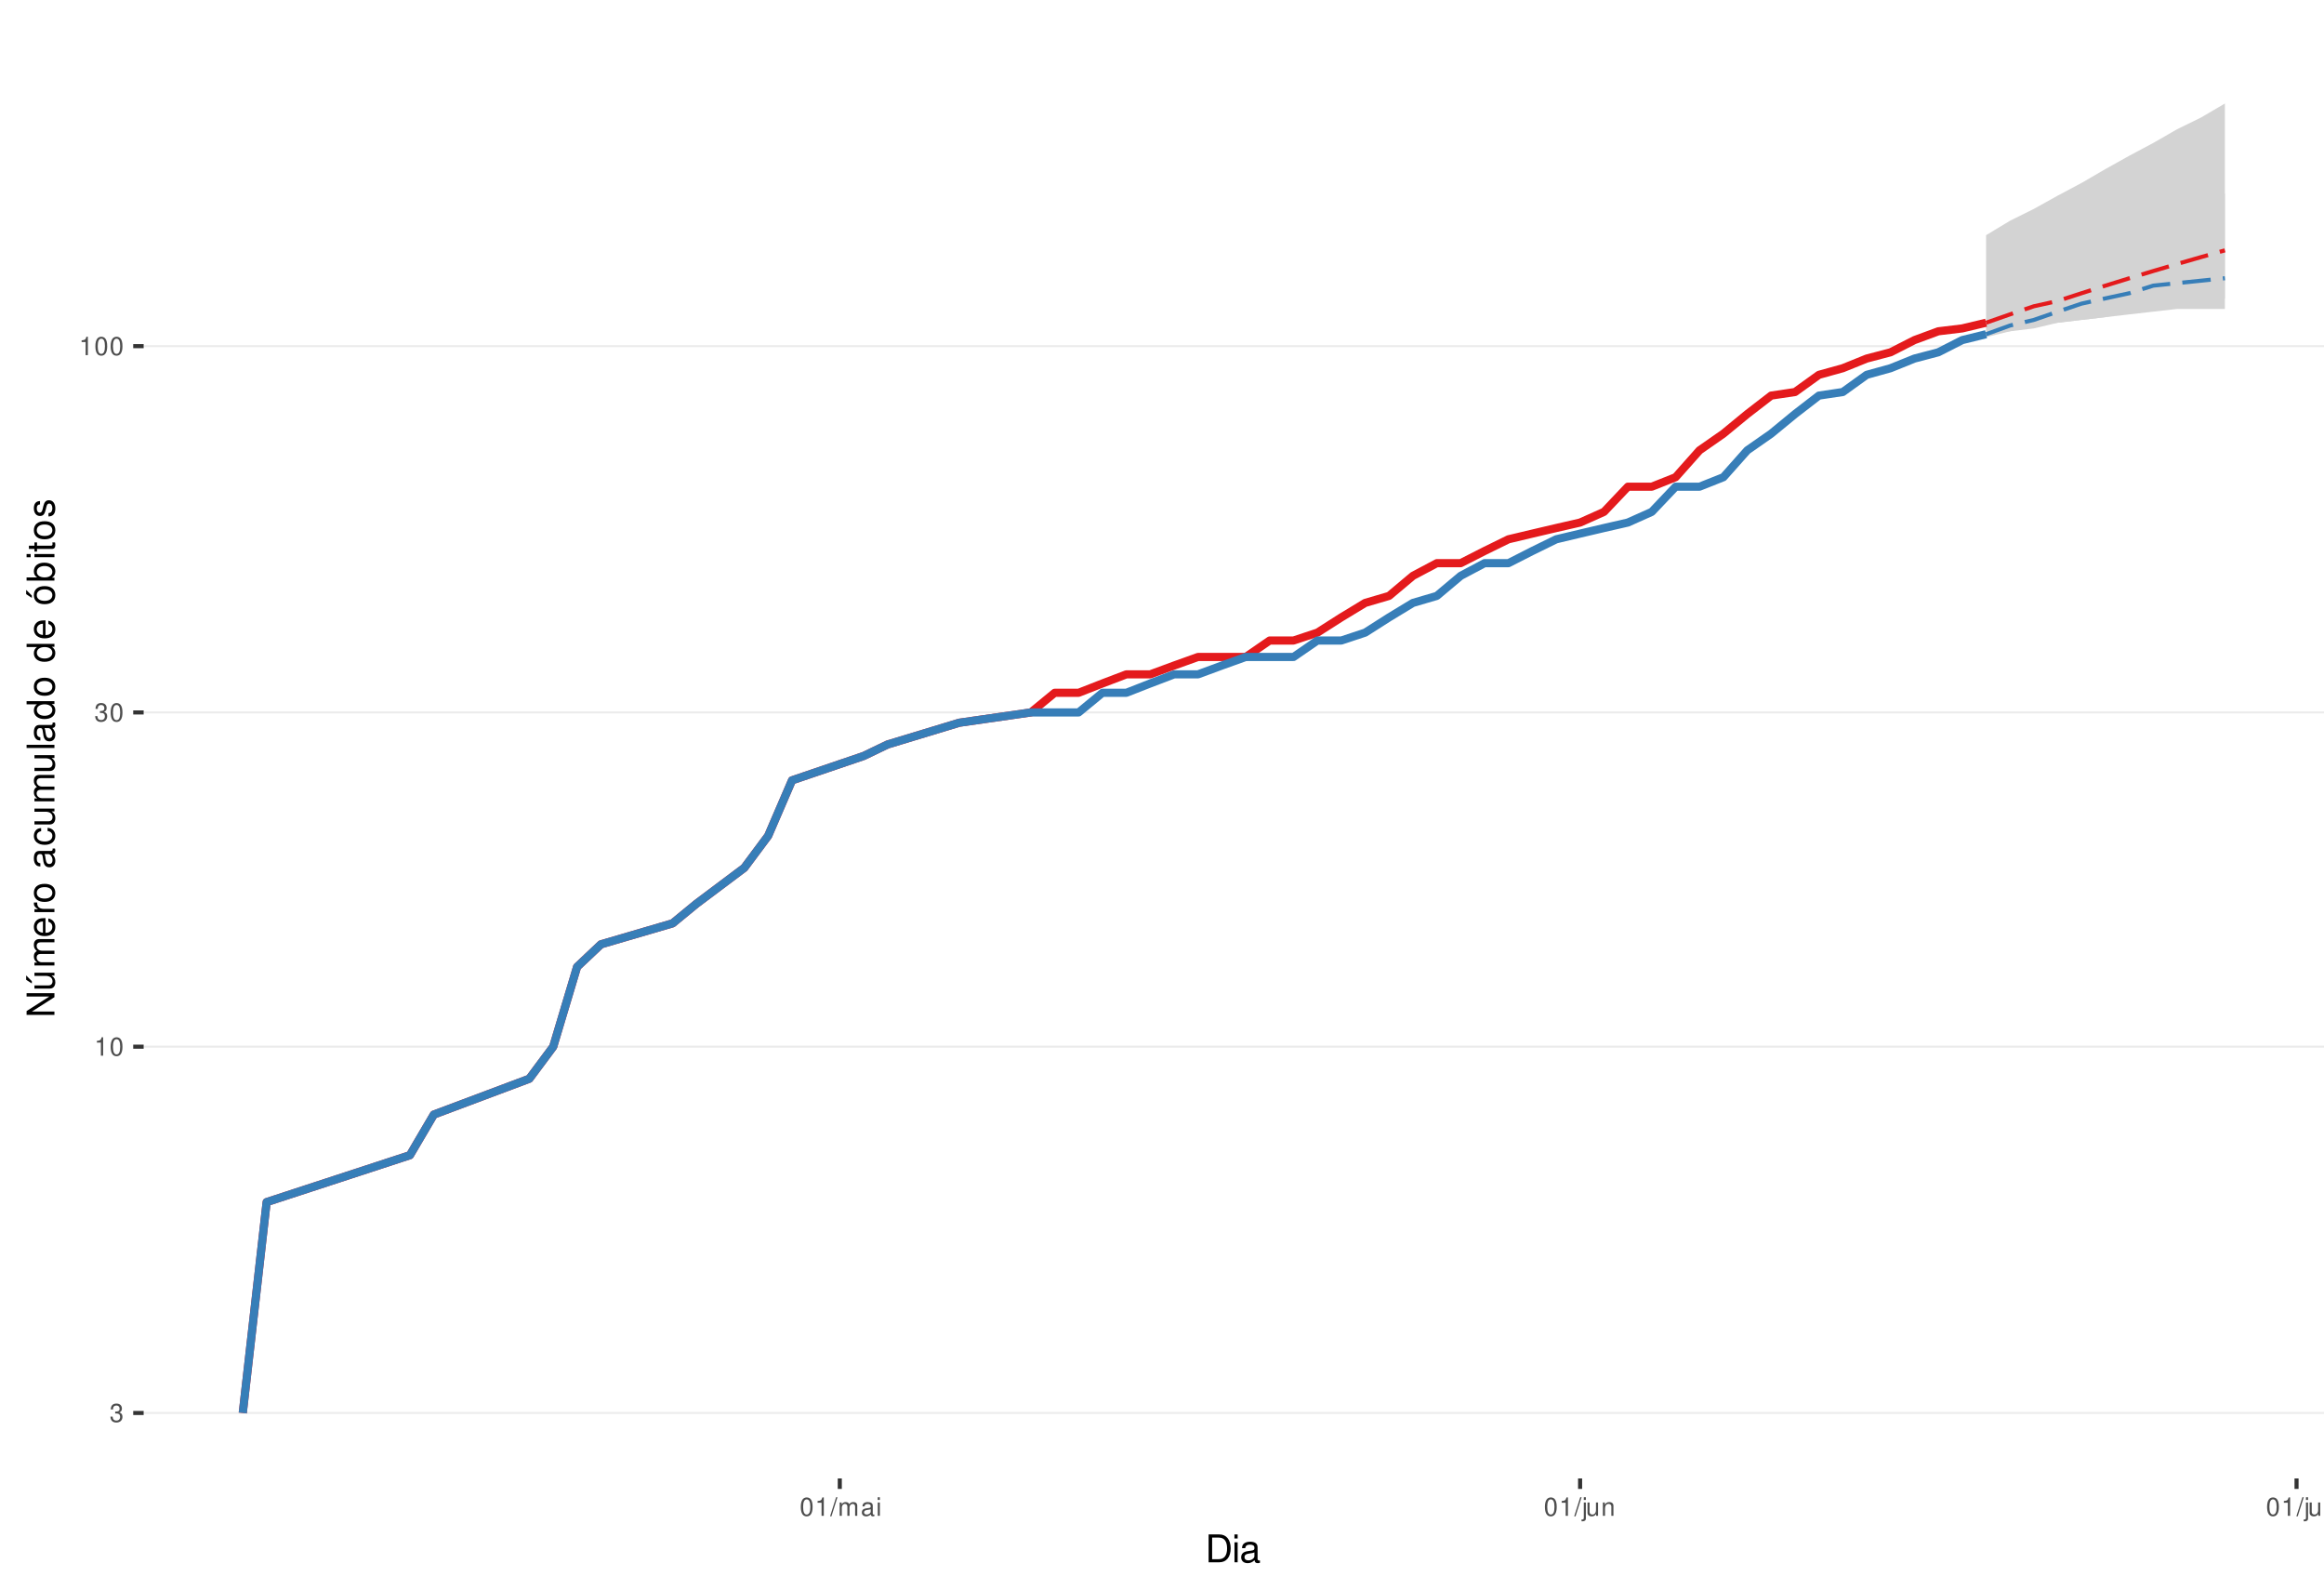
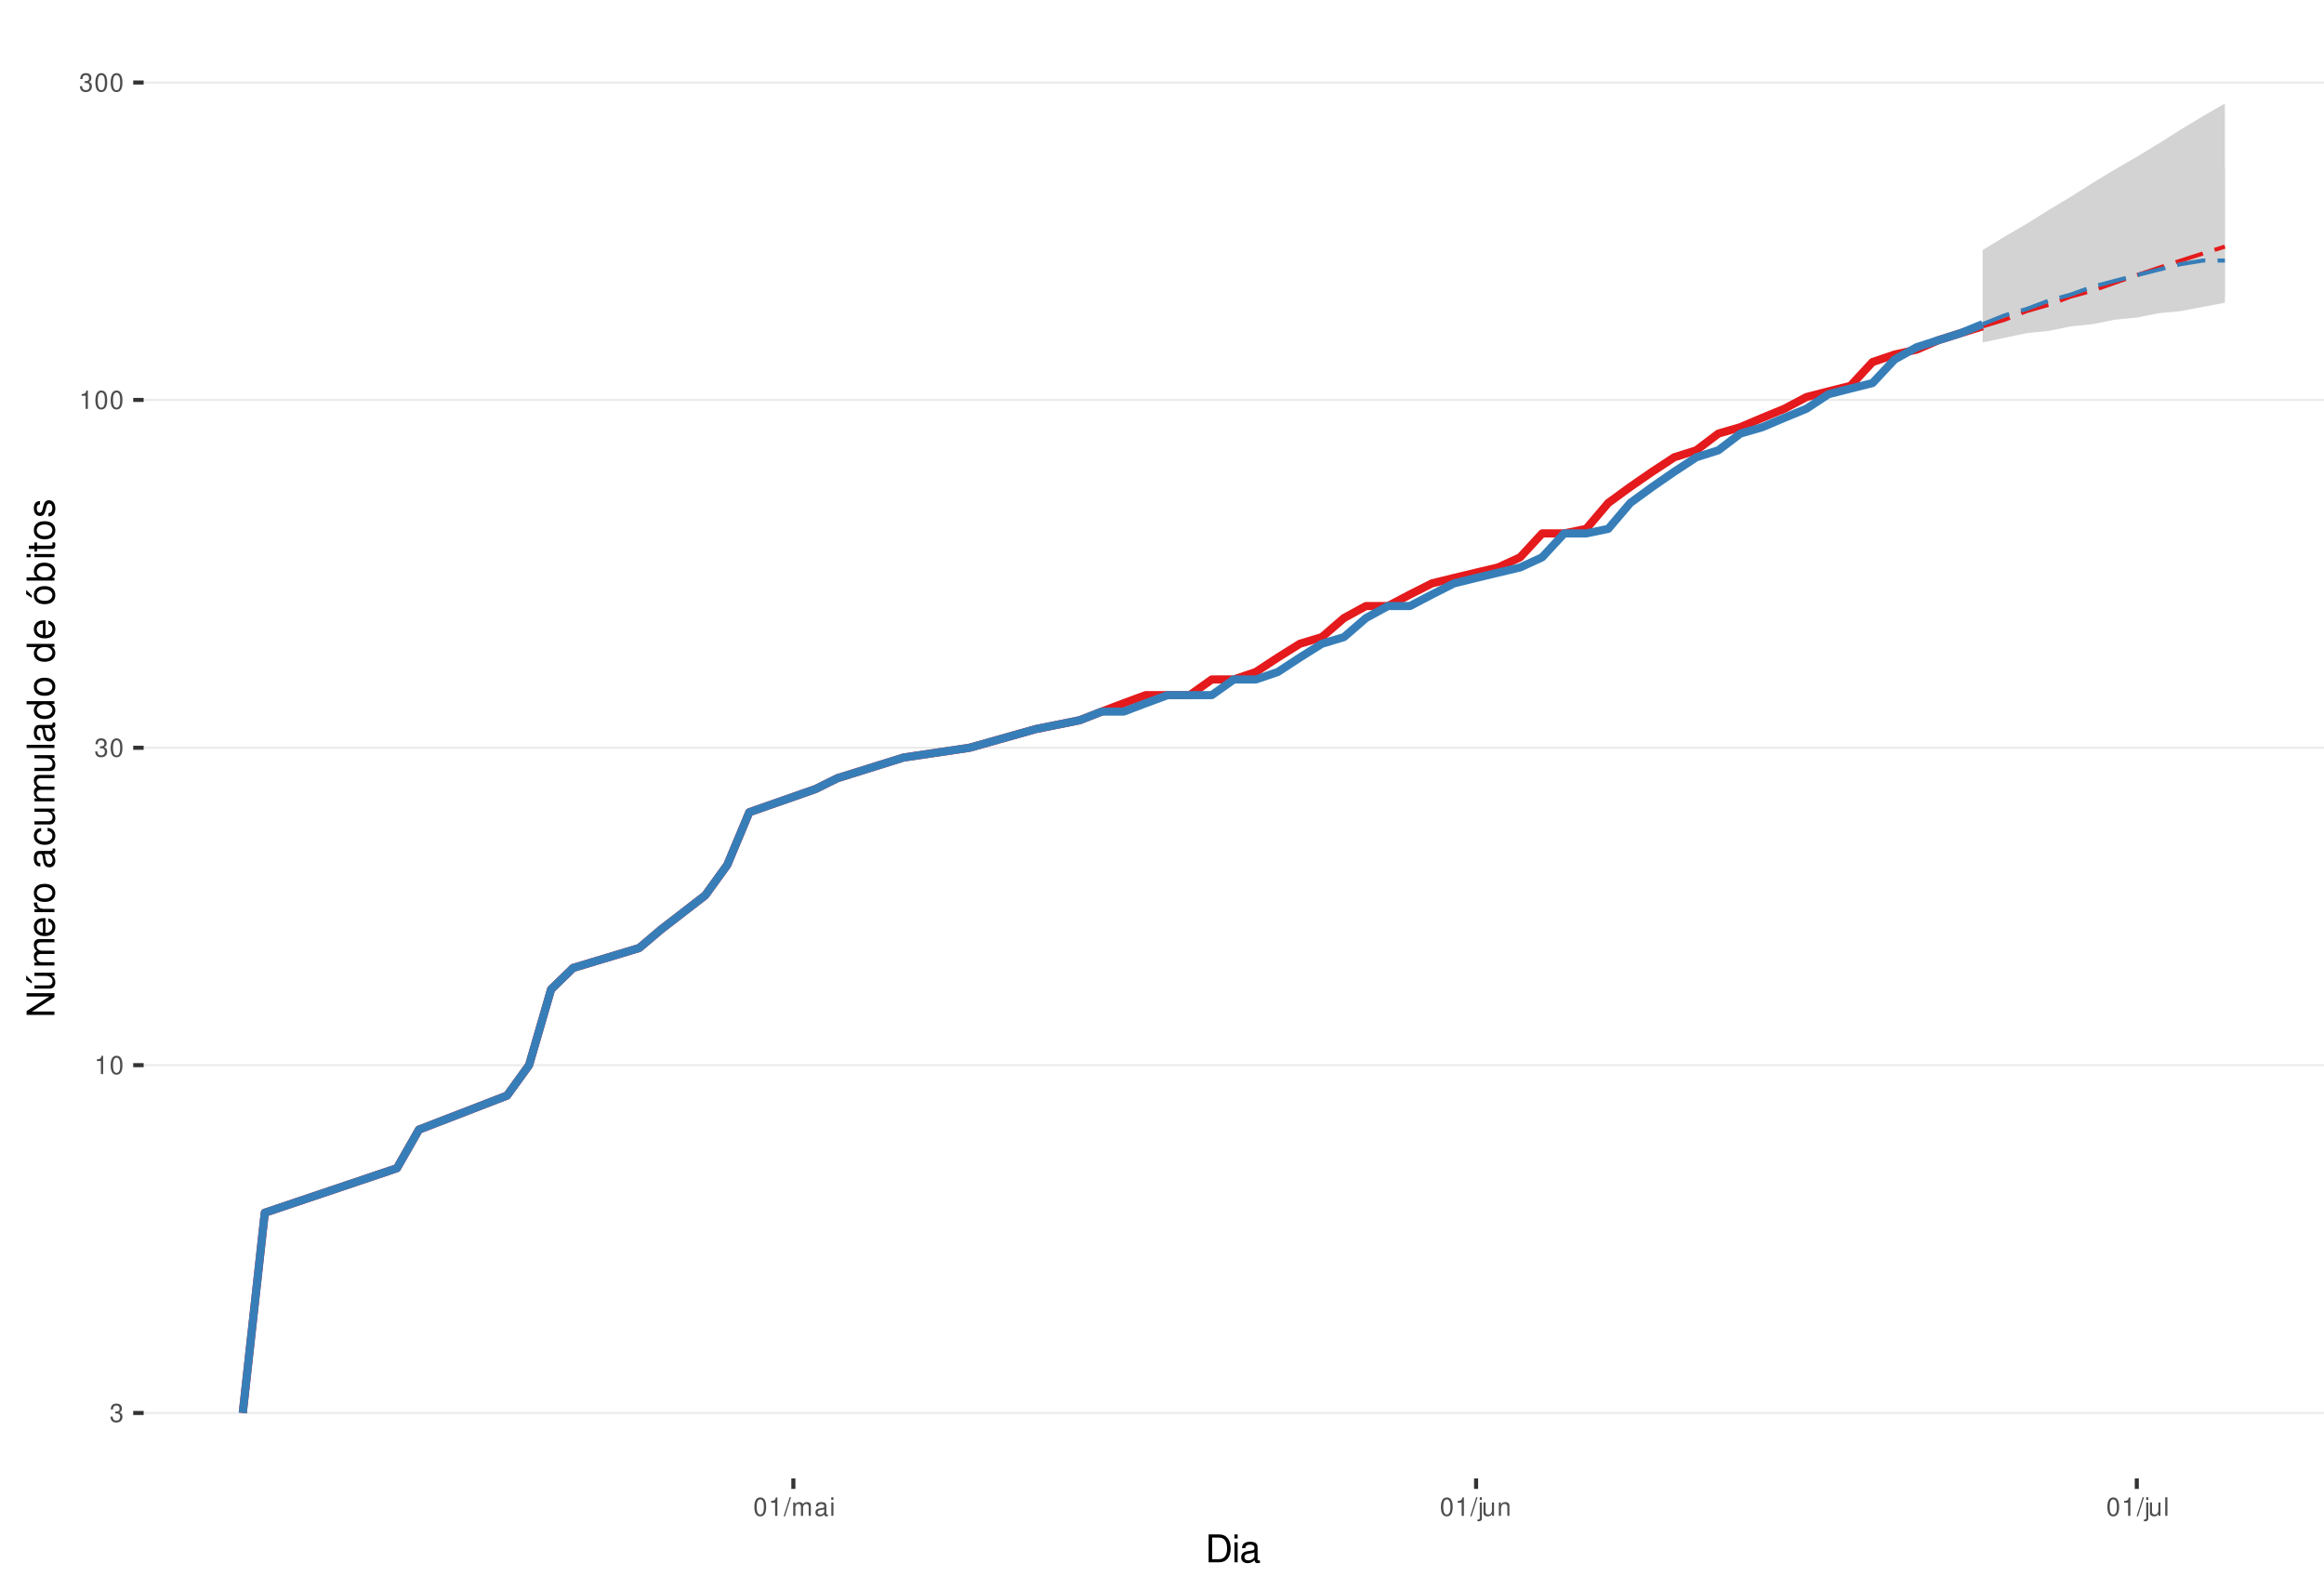
<svg xmlns="http://www.w3.org/2000/svg" xmlns:xlink="http://www.w3.org/1999/xlink" width="609pt" height="413pt" viewBox="0 0 609 413" version="1.1">
  <defs>
    <g>
      <symbol overflow="visible" id="glyph0-0">
        <path style="stroke:none;" d="" />
      </symbol>
      <symbol overflow="visible" id="glyph0-1">
        <path style="stroke:none;" d="M 1.469 -2.219 L 1.797 -2.219 C 2.422 -2.219 2.766 -1.922 2.766 -1.344 C 2.766 -0.734 2.406 -0.359 1.797 -0.359 C 1.156 -0.359 0.844 -0.688 0.797 -1.391 L 0.219 -1.391 C 0.234 -1.016 0.312 -0.766 0.422 -0.547 C 0.672 -0.078 1.125 0.156 1.766 0.156 C 2.75 0.156 3.375 -0.438 3.375 -1.344 C 3.375 -1.953 3.141 -2.297 2.562 -2.484 C 3.016 -2.672 3.234 -3 3.234 -3.484 C 3.234 -4.312 2.688 -4.812 1.797 -4.812 C 0.844 -4.812 0.328 -4.281 0.312 -3.266 L 0.906 -3.266 C 0.906 -3.547 0.938 -3.719 1 -3.875 C 1.141 -4.141 1.438 -4.297 1.797 -4.297 C 2.312 -4.297 2.625 -3.984 2.625 -3.469 C 2.625 -3.125 2.516 -2.922 2.25 -2.812 C 2.094 -2.75 1.875 -2.719 1.469 -2.703 Z M 1.469 -2.219 " />
      </symbol>
      <symbol overflow="visible" id="glyph0-2">
        <path style="stroke:none;" d="M 1.719 -3.422 L 1.719 0 L 2.312 0 L 2.312 -4.812 L 1.922 -4.812 C 1.719 -4.078 1.578 -3.969 0.672 -3.859 L 0.672 -3.422 Z M 1.719 -3.422 " />
      </symbol>
      <symbol overflow="visible" id="glyph0-3">
        <path style="stroke:none;" d="M 1.828 -4.812 C 1.391 -4.812 0.984 -4.609 0.75 -4.281 C 0.438 -3.859 0.281 -3.219 0.281 -2.328 C 0.281 -0.703 0.812 0.156 1.828 0.156 C 2.828 0.156 3.375 -0.703 3.375 -2.297 C 3.375 -3.219 3.234 -3.844 2.922 -4.281 C 2.672 -4.625 2.281 -4.812 1.828 -4.812 Z M 1.828 -4.297 C 2.469 -4.297 2.781 -3.641 2.781 -2.344 C 2.781 -0.969 2.469 -0.328 1.812 -0.328 C 1.203 -0.328 0.891 -1 0.891 -2.328 C 0.891 -3.641 1.203 -4.297 1.828 -4.297 Z M 1.828 -4.297 " />
      </symbol>
      <symbol overflow="visible" id="glyph0-4">
        <path style="stroke:none;" d="M 1.531 -4.859 L -0.047 0.141 L 0.312 0.141 L 1.891 -4.859 Z M 1.531 -4.859 " />
      </symbol>
      <symbol overflow="visible" id="glyph0-5">
        <path style="stroke:none;" d="M 0.469 -3.484 L 0.469 0 L 1.031 0 L 1.031 -2.188 C 1.031 -2.703 1.391 -3.109 1.844 -3.109 C 2.25 -3.109 2.484 -2.844 2.484 -2.406 L 2.484 0 L 3.047 0 L 3.047 -2.188 C 3.047 -2.703 3.422 -3.109 3.875 -3.109 C 4.266 -3.109 4.516 -2.844 4.516 -2.406 L 4.516 0 L 5.078 0 L 5.078 -2.609 C 5.078 -3.234 4.719 -3.594 4.062 -3.594 C 3.594 -3.594 3.312 -3.453 2.984 -3.062 C 2.781 -3.422 2.5 -3.594 2.047 -3.594 C 1.578 -3.594 1.266 -3.422 0.984 -3 L 0.984 -3.484 Z M 0.469 -3.484 " />
      </symbol>
      <symbol overflow="visible" id="glyph0-6">
        <path style="stroke:none;" d="M 3.562 -0.328 C 3.5 -0.312 3.469 -0.312 3.438 -0.312 C 3.25 -0.312 3.141 -0.406 3.141 -0.578 L 3.141 -2.641 C 3.141 -3.25 2.688 -3.594 1.828 -3.594 C 1.312 -3.594 0.906 -3.438 0.672 -3.188 C 0.516 -3 0.453 -2.797 0.438 -2.453 L 0.984 -2.453 C 1.031 -2.875 1.297 -3.078 1.812 -3.078 C 2.312 -3.078 2.594 -2.891 2.594 -2.562 L 2.594 -2.406 C 2.578 -2.172 2.469 -2.078 2.016 -2.031 C 1.219 -1.922 1.109 -1.891 0.891 -1.812 C 0.484 -1.641 0.281 -1.328 0.281 -0.875 C 0.281 -0.25 0.719 0.156 1.422 0.156 C 1.859 0.156 2.219 0 2.609 -0.359 C 2.656 0 2.828 0.156 3.188 0.156 C 3.297 0.156 3.375 0.141 3.562 0.094 Z M 2.594 -1.094 C 2.594 -0.906 2.531 -0.797 2.375 -0.641 C 2.141 -0.438 1.875 -0.328 1.547 -0.328 C 1.109 -0.328 0.859 -0.547 0.859 -0.891 C 0.859 -1.266 1.094 -1.438 1.703 -1.531 C 2.297 -1.609 2.406 -1.641 2.594 -1.719 Z M 2.594 -1.094 " />
      </symbol>
      <symbol overflow="visible" id="glyph0-7">
        <path style="stroke:none;" d="M 1 -3.484 L 0.453 -3.484 L 0.453 0 L 1 0 Z M 1 -4.859 L 0.438 -4.859 L 0.438 -4.156 L 1 -4.156 Z M 1 -4.859 " />
      </symbol>
      <symbol overflow="visible" id="glyph0-8">
        <path style="stroke:none;" d="M 0.469 -3.484 L 0.469 0.5 C 0.469 0.859 0.359 0.969 0.016 0.969 C -0.031 0.969 -0.047 0.969 -0.125 0.953 L -0.125 1.438 C -0.047 1.438 -0.016 1.453 0.062 1.453 C 0.688 1.453 1.016 1.203 1.016 0.719 L 1.016 -3.484 Z M 1.016 -4.859 L 0.469 -4.859 L 0.469 -4.156 L 1.016 -4.156 Z M 1.016 -4.859 " />
      </symbol>
      <symbol overflow="visible" id="glyph0-9">
        <path style="stroke:none;" d="M 3.203 0 L 3.203 -3.484 L 2.656 -3.484 L 2.656 -1.516 C 2.656 -0.797 2.281 -0.328 1.703 -0.328 C 1.266 -0.328 0.984 -0.594 0.984 -1.016 L 0.984 -3.484 L 0.438 -3.484 L 0.438 -0.797 C 0.438 -0.219 0.859 0.156 1.547 0.156 C 2.062 0.156 2.391 -0.031 2.703 -0.484 L 2.703 0 Z M 3.203 0 " />
      </symbol>
      <symbol overflow="visible" id="glyph0-10">
        <path style="stroke:none;" d="M 0.469 -3.484 L 0.469 0 L 1.031 0 L 1.031 -1.922 C 1.031 -2.641 1.391 -3.109 1.969 -3.109 C 2.406 -3.109 2.688 -2.828 2.688 -2.422 L 2.688 0 L 3.234 0 L 3.234 -2.641 C 3.234 -3.219 2.812 -3.594 2.141 -3.594 C 1.625 -3.594 1.281 -3.391 0.984 -2.906 L 0.984 -3.484 Z M 0.469 -3.484 " />
      </symbol>
      <symbol overflow="visible" id="glyph0-11">
        <path style="stroke:none;" d="M 1.016 -4.859 L 0.453 -4.859 L 0.453 0 L 1.016 0 Z M 1.016 -4.859 " />
      </symbol>
      <symbol overflow="visible" id="glyph1-0">
        <path style="stroke:none;" d="" />
      </symbol>
      <symbol overflow="visible" id="glyph1-1">
        <path style="stroke:none;" d="M 0.891 0 L 3.703 0 C 5.547 0 6.672 -1.375 6.672 -3.656 C 6.672 -5.906 5.547 -7.297 3.703 -7.297 L 0.891 -7.297 Z M 1.812 -0.812 L 1.812 -6.469 L 3.547 -6.469 C 4.984 -6.469 5.734 -5.5 5.734 -3.641 C 5.734 -1.797 4.984 -0.812 3.547 -0.812 Z M 1.812 -0.812 " />
      </symbol>
      <symbol overflow="visible" id="glyph1-2">
        <path style="stroke:none;" d="M 1.5 -5.234 L 0.672 -5.234 L 0.672 0 L 1.5 0 Z M 1.5 -7.297 L 0.656 -7.297 L 0.656 -6.234 L 1.5 -6.234 Z M 1.5 -7.297 " />
      </symbol>
      <symbol overflow="visible" id="glyph1-3">
        <path style="stroke:none;" d="M 5.344 -0.484 C 5.266 -0.469 5.219 -0.469 5.172 -0.469 C 4.875 -0.469 4.719 -0.625 4.719 -0.875 L 4.719 -3.953 C 4.719 -4.891 4.047 -5.391 2.75 -5.391 C 1.984 -5.391 1.375 -5.172 1.016 -4.781 C 0.766 -4.516 0.672 -4.203 0.656 -3.688 L 1.484 -3.688 C 1.562 -4.328 1.938 -4.625 2.719 -4.625 C 3.484 -4.625 3.891 -4.344 3.891 -3.844 L 3.891 -3.625 C 3.875 -3.266 3.703 -3.125 3.016 -3.047 C 1.844 -2.891 1.656 -2.844 1.344 -2.719 C 0.734 -2.453 0.422 -2 0.422 -1.312 C 0.422 -0.375 1.078 0.234 2.141 0.234 C 2.797 0.234 3.328 0 3.922 -0.547 C 3.984 0 4.234 0.234 4.781 0.234 C 4.953 0.234 5.062 0.203 5.344 0.141 Z M 3.891 -1.656 C 3.891 -1.375 3.812 -1.203 3.562 -0.969 C 3.219 -0.656 2.812 -0.5 2.312 -0.5 C 1.672 -0.5 1.297 -0.812 1.297 -1.344 C 1.297 -1.891 1.656 -2.172 2.547 -2.297 C 3.438 -2.422 3.609 -2.453 3.891 -2.594 Z M 3.891 -1.656 " />
      </symbol>
      <symbol overflow="visible" id="glyph2-0">
        <path style="stroke:none;" d="" />
      </symbol>
      <symbol overflow="visible" id="glyph2-1">
        <path style="stroke:none;" d="M -7.297 -6.453 L -7.297 -5.578 L -1.328 -5.578 L -7.297 -1.766 L -7.297 -0.766 L 0 -0.766 L 0 -1.641 L -5.906 -1.641 L 0 -5.406 L 0 -6.453 Z M -7.297 -6.453 " />
      </symbol>
      <symbol overflow="visible" id="glyph2-2">
        <path style="stroke:none;" d="M 0 -4.812 L -5.234 -4.812 L -5.234 -3.984 L -2.266 -3.984 C -1.203 -3.984 -0.5 -3.438 -0.5 -2.562 C -0.5 -1.906 -0.906 -1.484 -1.531 -1.484 L -5.234 -1.484 L -5.234 -0.656 L -1.203 -0.656 C -0.328 -0.656 0.234 -1.297 0.234 -2.312 C 0.234 -3.094 -0.047 -3.578 -0.734 -4.062 L 0 -4.062 Z M -7.406 -2.953 L -5.922 -2 L -5.922 -2.594 L -7.406 -4.094 Z M -7.406 -2.953 " />
      </symbol>
      <symbol overflow="visible" id="glyph2-3">
        <path style="stroke:none;" d="M -5.234 -0.703 L 0 -0.703 L 0 -1.547 L -3.297 -1.547 C -4.047 -1.547 -4.656 -2.094 -4.656 -2.766 C -4.656 -3.391 -4.281 -3.734 -3.609 -3.734 L 0 -3.734 L 0 -4.578 L -3.297 -4.578 C -4.047 -4.578 -4.656 -5.125 -4.656 -5.812 C -4.656 -6.422 -4.266 -6.781 -3.609 -6.781 L 0 -6.781 L 0 -7.625 L -3.938 -7.625 C -4.875 -7.625 -5.391 -7.078 -5.391 -6.094 C -5.391 -5.406 -5.188 -4.984 -4.594 -4.484 C -5.156 -4.188 -5.391 -3.766 -5.391 -3.078 C -5.391 -2.375 -5.125 -1.906 -4.5 -1.469 L -5.234 -1.469 Z M -5.234 -0.703 " />
      </symbol>
      <symbol overflow="visible" id="glyph2-4">
        <path style="stroke:none;" d="M -2.344 -5.125 C -3.141 -5.125 -3.625 -5.062 -4.016 -4.922 C -4.875 -4.578 -5.391 -3.781 -5.391 -2.797 C -5.391 -1.344 -4.281 -0.406 -2.547 -0.406 C -0.812 -0.406 0.234 -1.297 0.234 -2.781 C 0.234 -3.984 -0.453 -4.812 -1.594 -5.016 L -1.594 -4.188 C -0.906 -3.953 -0.547 -3.484 -0.547 -2.812 C -0.547 -2.281 -0.781 -1.828 -1.219 -1.547 C -1.516 -1.344 -1.812 -1.281 -2.344 -1.266 Z M -3.016 -1.297 C -3.984 -1.359 -4.625 -1.953 -4.625 -2.797 C -4.625 -3.641 -3.953 -4.234 -3.016 -4.234 Z M -3.016 -1.297 " />
      </symbol>
      <symbol overflow="visible" id="glyph2-5">
        <path style="stroke:none;" d="M -5.234 -0.688 L 0 -0.688 L 0 -1.531 L -2.719 -1.531 C -3.984 -1.547 -4.547 -2.062 -4.516 -3.203 L -5.359 -3.203 C -5.375 -3.062 -5.391 -2.984 -5.391 -2.891 C -5.391 -2.344 -5.062 -1.938 -4.297 -1.453 L -5.234 -1.453 Z M -5.234 -0.688 " />
      </symbol>
      <symbol overflow="visible" id="glyph2-6">
        <path style="stroke:none;" d="M -5.391 -2.719 C -5.391 -1.234 -4.344 -0.359 -2.578 -0.359 C -0.812 -0.359 0.234 -1.234 0.234 -2.734 C 0.234 -4.203 -0.812 -5.094 -2.547 -5.094 C -4.359 -5.094 -5.391 -4.234 -5.391 -2.719 Z M -4.625 -2.734 C -4.625 -3.672 -3.844 -4.234 -2.547 -4.234 C -1.312 -4.234 -0.547 -3.656 -0.547 -2.734 C -0.547 -1.797 -1.312 -1.234 -2.578 -1.234 C -3.844 -1.234 -4.625 -1.797 -4.625 -2.734 Z M -4.625 -2.734 " />
      </symbol>
      <symbol overflow="visible" id="glyph2-7">
        <path style="stroke:none;" d="" />
      </symbol>
      <symbol overflow="visible" id="glyph2-8">
        <path style="stroke:none;" d="M -0.484 -5.344 C -0.469 -5.266 -0.469 -5.219 -0.469 -5.172 C -0.469 -4.875 -0.625 -4.719 -0.875 -4.719 L -3.953 -4.719 C -4.891 -4.719 -5.391 -4.047 -5.391 -2.75 C -5.391 -1.984 -5.172 -1.375 -4.781 -1.016 C -4.516 -0.766 -4.203 -0.672 -3.688 -0.656 L -3.688 -1.484 C -4.328 -1.562 -4.625 -1.938 -4.625 -2.719 C -4.625 -3.484 -4.344 -3.891 -3.844 -3.891 L -3.625 -3.891 C -3.266 -3.875 -3.125 -3.703 -3.047 -3.016 C -2.891 -1.844 -2.844 -1.656 -2.719 -1.344 C -2.453 -0.734 -2 -0.422 -1.312 -0.422 C -0.375 -0.422 0.234 -1.078 0.234 -2.141 C 0.234 -2.797 0 -3.328 -0.547 -3.922 C 0 -3.984 0.234 -4.234 0.234 -4.781 C 0.234 -4.953 0.203 -5.062 0.141 -5.344 Z M -1.656 -3.891 C -1.375 -3.891 -1.203 -3.812 -0.969 -3.562 C -0.656 -3.219 -0.5 -2.812 -0.5 -2.312 C -0.5 -1.672 -0.812 -1.297 -1.344 -1.297 C -1.891 -1.297 -2.172 -1.656 -2.297 -2.547 C -2.422 -3.438 -2.453 -3.609 -2.594 -3.891 Z M -1.656 -3.891 " />
      </symbol>
      <symbol overflow="visible" id="glyph2-9">
        <path style="stroke:none;" d="M -3.484 -4.703 C -3.984 -4.672 -4.312 -4.562 -4.609 -4.359 C -5.094 -4 -5.391 -3.375 -5.391 -2.641 C -5.391 -1.219 -4.266 -0.312 -2.531 -0.312 C -0.844 -0.312 0.234 -1.203 0.234 -2.625 C 0.234 -3.875 -0.516 -4.672 -1.797 -4.766 L -1.797 -3.938 C -0.953 -3.797 -0.547 -3.359 -0.547 -2.656 C -0.547 -1.734 -1.297 -1.188 -2.531 -1.188 C -3.844 -1.188 -4.625 -1.719 -4.625 -2.625 C -4.625 -3.328 -4.203 -3.766 -3.484 -3.875 Z M -3.484 -4.703 " />
      </symbol>
      <symbol overflow="visible" id="glyph2-10">
        <path style="stroke:none;" d="M 0 -4.812 L -5.234 -4.812 L -5.234 -3.984 L -2.266 -3.984 C -1.203 -3.984 -0.5 -3.438 -0.5 -2.562 C -0.5 -1.906 -0.906 -1.484 -1.531 -1.484 L -5.234 -1.484 L -5.234 -0.656 L -1.203 -0.656 C -0.328 -0.656 0.234 -1.297 0.234 -2.312 C 0.234 -3.094 -0.047 -3.578 -0.734 -4.062 L 0 -4.062 Z M 0 -4.812 " />
      </symbol>
      <symbol overflow="visible" id="glyph2-11">
        <path style="stroke:none;" d="M -7.297 -1.516 L -7.297 -0.688 L 0 -0.688 L 0 -1.516 Z M -7.297 -1.516 " />
      </symbol>
      <symbol overflow="visible" id="glyph2-12">
        <path style="stroke:none;" d="M -7.297 -4.953 L -7.297 -4.125 L -4.578 -4.125 C -5.109 -3.766 -5.391 -3.203 -5.391 -2.516 C -5.391 -1.156 -4.297 -0.266 -2.625 -0.266 C -0.859 -0.266 0.234 -1.125 0.234 -2.547 C 0.234 -3.266 -0.047 -3.766 -0.688 -4.203 L 0 -4.203 L 0 -4.953 Z M -4.609 -2.656 C -4.609 -3.547 -3.812 -4.125 -2.562 -4.125 C -1.344 -4.125 -0.547 -3.547 -0.547 -2.656 C -0.547 -1.734 -1.359 -1.125 -2.578 -1.125 C -3.797 -1.125 -4.609 -1.734 -4.609 -2.656 Z M -4.609 -2.656 " />
      </symbol>
      <symbol overflow="visible" id="glyph2-13">
        <path style="stroke:none;" d="M -5.391 -2.719 C -5.391 -1.234 -4.344 -0.359 -2.578 -0.359 C -0.812 -0.359 0.234 -1.234 0.234 -2.734 C 0.234 -4.203 -0.812 -5.094 -2.547 -5.094 C -4.359 -5.094 -5.391 -4.234 -5.391 -2.719 Z M -4.625 -2.734 C -4.625 -3.672 -3.844 -4.234 -2.547 -4.234 C -1.312 -4.234 -0.547 -3.656 -0.547 -2.734 C -0.547 -1.797 -1.312 -1.234 -2.578 -1.234 C -3.844 -1.234 -4.625 -1.797 -4.625 -2.734 Z M -7.406 -2.984 L -5.922 -2.016 L -5.922 -2.625 L -7.406 -4.109 Z M -7.406 -2.984 " />
      </symbol>
      <symbol overflow="visible" id="glyph2-14">
        <path style="stroke:none;" d="M -7.297 -0.547 L 0 -0.547 L 0 -1.297 L -0.672 -1.297 C -0.062 -1.688 0.234 -2.219 0.234 -2.953 C 0.234 -4.328 -0.906 -5.234 -2.641 -5.234 C -4.344 -5.234 -5.391 -4.375 -5.391 -2.984 C -5.391 -2.266 -5.125 -1.766 -4.531 -1.375 L -7.297 -1.375 Z M -4.609 -2.828 C -4.609 -3.766 -3.797 -4.359 -2.547 -4.359 C -1.359 -4.359 -0.547 -3.734 -0.547 -2.828 C -0.547 -1.938 -1.344 -1.375 -2.578 -1.375 C -3.812 -1.375 -4.609 -1.938 -4.609 -2.828 Z M -4.609 -2.828 " />
      </symbol>
      <symbol overflow="visible" id="glyph2-15">
        <path style="stroke:none;" d="M -5.234 -1.5 L -5.234 -0.672 L 0 -0.672 L 0 -1.5 Z M -7.297 -1.5 L -7.297 -0.656 L -6.234 -0.656 L -6.234 -1.5 Z M -7.297 -1.5 " />
      </symbol>
      <symbol overflow="visible" id="glyph2-16">
        <path style="stroke:none;" d="M -5.234 -2.547 L -5.234 -1.688 L -6.688 -1.688 L -6.688 -0.844 L -5.234 -0.844 L -5.234 -0.141 L -4.562 -0.141 L -4.562 -0.844 L -0.594 -0.844 C -0.062 -0.844 0.234 -1.203 0.234 -1.859 C 0.234 -2.078 0.203 -2.266 0.156 -2.547 L -0.547 -2.547 C -0.516 -2.422 -0.5 -2.312 -0.5 -2.141 C -0.5 -1.781 -0.594 -1.688 -0.969 -1.688 L -4.562 -1.688 L -4.562 -2.547 Z M -5.234 -2.547 " />
      </symbol>
      <symbol overflow="visible" id="glyph2-17">
        <path style="stroke:none;" d="M -3.781 -4.375 C -4.812 -4.375 -5.391 -3.688 -5.391 -2.484 C -5.391 -1.266 -4.766 -0.469 -3.797 -0.469 C -2.969 -0.469 -2.578 -0.891 -2.281 -2.125 L -2.094 -2.906 C -1.953 -3.484 -1.734 -3.719 -1.375 -3.719 C -0.875 -3.719 -0.547 -3.234 -0.547 -2.5 C -0.547 -2.047 -0.672 -1.672 -0.891 -1.453 C -1.047 -1.328 -1.188 -1.266 -1.562 -1.219 L -1.562 -0.344 C -0.344 -0.375 0.234 -1.062 0.234 -2.438 C 0.234 -3.75 -0.422 -4.594 -1.438 -4.594 C -2.203 -4.594 -2.641 -4.156 -2.891 -3.109 L -3.078 -2.312 C -3.234 -1.625 -3.453 -1.344 -3.828 -1.344 C -4.312 -1.344 -4.625 -1.766 -4.625 -2.453 C -4.625 -3.125 -4.328 -3.484 -3.781 -3.5 Z M -3.781 -4.375 " />
      </symbol>
    </g>
    <clipPath id="clip1">
      <path d="M 37.645 9.961 L 609 9.961 L 609 387.328 L 37.645 387.328 Z M 37.645 9.961 " />
    </clipPath>
    <clipPath id="clip2">
      <path d="M 37.645 369 L 609 369 L 609 371 L 37.645 371 Z M 37.645 369 " />
    </clipPath>
    <clipPath id="clip3">
-       <path d="M 37.645 273 L 609 273 L 609 275 L 37.645 275 Z M 37.645 273 " />
+       <path d="M 37.645 278 L 609 278 L 609 280 L 37.645 280 Z M 37.645 278 " />
    </clipPath>
    <clipPath id="clip4">
-       <path d="M 37.645 186 L 609 186 L 609 187 L 37.645 187 Z M 37.645 186 " />
+       <path d="M 37.645 195 L 609 195 L 609 197 L 37.645 197 Z M 37.645 195 " />
    </clipPath>
    <clipPath id="clip5">
-       <path d="M 37.645 90 L 609 90 L 609 91 L 37.645 91 Z M 37.645 90 " />
+       <path d="M 37.645 104 L 609 104 L 609 106 L 37.645 106 Z M 37.645 104 " />
+     </clipPath>
+     <clipPath id="clip6">
+       <path d="M 37.645 21 L 609 21 L 609 22 L 37.645 22 Z M 37.645 21 " />
    </clipPath>
  </defs>
  <g id="surface235">
    <rect x="0" y="0" width="609" height="413" style="fill:rgb(100%,100%,100%);fill-opacity:1;stroke:none;" />
    <rect x="0" y="0" width="609" height="413" style="fill:rgb(100%,100%,100%);fill-opacity:1;stroke:none;" />
    <path style="fill:none;stroke-width:1.067;stroke-linecap:round;stroke-linejoin:round;stroke:rgb(100%,100%,100%);stroke-opacity:1;stroke-miterlimit:10;" d="M 0 413 L 609 413 L 609 0 L 0 0 Z M 0 413 " />
    <g clip-path="url(#clip1)" clip-rule="nonzero">
      <path style=" stroke:none;fill-rule:nonzero;fill:rgb(100%,100%,100%);fill-opacity:1;" d="M 37.645 387.328 L 609 387.328 L 609 9.961 L 37.645 9.961 Z M 37.645 387.328 " />
    </g>
    <g clip-path="url(#clip2)" clip-rule="nonzero">
      <path style="fill:none;stroke-width:0.533;stroke-linecap:butt;stroke-linejoin:round;stroke:rgb(92.157%,92.157%,92.157%);stroke-opacity:1;stroke-miterlimit:10;" d="M 37.645 370.176 L 609 370.176 " />
    </g>
    <g clip-path="url(#clip3)" clip-rule="nonzero">
-       <path style="fill:none;stroke-width:0.533;stroke-linecap:butt;stroke-linejoin:round;stroke:rgb(92.157%,92.157%,92.157%);stroke-opacity:1;stroke-miterlimit:10;" d="M 37.645 274.211 L 609 274.211 " />
+       <path style="fill:none;stroke-width:0.533;stroke-linecap:butt;stroke-linejoin:round;stroke:rgb(92.157%,92.157%,92.157%);stroke-opacity:1;stroke-miterlimit:10;" d="M 37.645 279.051 L 609 279.051 " />
    </g>
    <g clip-path="url(#clip4)" clip-rule="nonzero">
-       <path style="fill:none;stroke-width:0.533;stroke-linecap:butt;stroke-linejoin:round;stroke:rgb(92.157%,92.157%,92.157%);stroke-opacity:1;stroke-miterlimit:10;" d="M 37.645 186.645 L 609 186.645 " />
+       <path style="fill:none;stroke-width:0.533;stroke-linecap:butt;stroke-linejoin:round;stroke:rgb(92.157%,92.157%,92.157%);stroke-opacity:1;stroke-miterlimit:10;" d="M 37.645 195.898 L 609 195.898 " />
    </g>
    <g clip-path="url(#clip5)" clip-rule="nonzero">
-       <path style="fill:none;stroke-width:0.533;stroke-linecap:butt;stroke-linejoin:round;stroke:rgb(92.157%,92.157%,92.157%);stroke-opacity:1;stroke-miterlimit:10;" d="M 37.645 90.684 L 609 90.684 " />
-     </g>
-     <path style=" stroke:none;fill-rule:nonzero;fill:rgb(82.745%,82.745%,82.745%);fill-opacity:1;" d="M 520.449 61.617 L 526.707 57.836 L 532.965 54.727 L 539.223 51.25 L 545.48 47.922 L 551.738 44.277 L 557.996 40.789 L 564.254 37.453 L 570.512 33.855 L 576.77 30.789 L 583.031 27.117 L 583.031 78.168 L 576.77 78.852 L 570.512 80.238 L 564.254 80.941 L 557.996 81.648 L 551.738 83.086 L 545.48 83.812 L 539.223 84.547 L 532.965 85.289 L 526.707 86.793 L 520.449 88.324 Z M 520.449 61.617 " />
-     <path style=" stroke:none;fill-rule:nonzero;fill:rgb(82.745%,82.745%,82.745%);fill-opacity:1;" d="M 520.449 87.555 L 526.707 81.648 L 532.965 76.816 L 539.223 71.629 L 545.48 67.355 L 551.738 63.297 L 557.996 59.434 L 564.254 56.266 L 570.512 53.719 L 576.77 51.738 L 583.031 50.766 L 583.031 80.941 L 570.512 80.941 L 564.254 81.648 L 557.996 82.363 L 551.738 83.086 L 545.48 83.812 L 539.223 84.547 L 532.965 86.039 L 526.707 86.793 Z M 520.449 87.555 " />
-     <path style="fill:none;stroke-width:2.134;stroke-linecap:butt;stroke-linejoin:round;stroke:rgb(89.412%,10.196%,10.98%);stroke-opacity:1;stroke-miterlimit:10;" d="M 63.617 370.176 L 69.875 314.926 L 107.422 302.641 L 113.68 291.996 L 138.711 282.609 L 144.969 274.211 L 151.227 253.301 L 157.484 247.395 L 176.258 241.895 L 182.52 236.75 L 195.035 227.363 L 201.293 218.965 L 207.551 204.434 L 226.324 198.051 L 232.582 195.043 L 251.355 189.348 L 270.129 186.645 L 276.387 181.5 L 282.645 181.5 L 288.902 179.051 L 295.16 176.668 L 301.418 176.668 L 307.676 174.359 L 313.938 172.113 L 326.453 172.113 L 332.711 167.805 L 338.969 167.805 L 345.227 165.734 L 351.484 161.746 L 357.742 157.953 L 364 156.117 L 370.258 150.863 L 376.516 147.539 L 382.773 147.539 L 389.031 144.352 L 395.289 141.285 L 401.547 139.797 L 407.805 138.332 L 414.062 136.898 L 420.32 134.102 L 426.578 127.508 L 432.836 127.508 L 439.094 125.02 L 445.352 117.98 L 451.613 113.613 L 457.871 108.469 L 464.129 103.637 L 470.387 102.703 L 476.645 98.199 L 482.902 96.465 L 489.16 93.938 L 495.418 92.293 L 501.676 89.102 L 507.934 86.793 L 514.191 86.039 L 520.449 84.547 " />
-     <path style="fill:none;stroke-width:1.067;stroke-linecap:butt;stroke-linejoin:round;stroke:rgb(89.412%,10.196%,10.98%);stroke-opacity:1;stroke-dasharray:7.469,3.201;stroke-miterlimit:10;" d="M 520.449 84.547 L 526.707 82.363 L 532.965 80.238 L 539.223 78.852 L 545.48 76.816 L 551.738 74.832 L 557.996 72.895 L 564.254 71.004 L 570.512 69.16 L 576.77 67.355 L 583.031 65.59 " />
-     <path style="fill:none;stroke-width:2.134;stroke-linecap:butt;stroke-linejoin:round;stroke:rgb(21.569%,49.412%,72.157%);stroke-opacity:1;stroke-miterlimit:10;" d="M 63.617 370.176 L 69.875 314.926 L 107.422 302.641 L 113.68 291.996 L 138.711 282.609 L 144.969 274.211 L 151.227 253.301 L 157.484 247.395 L 176.258 241.895 L 182.52 236.75 L 195.035 227.363 L 201.293 218.965 L 207.551 204.434 L 226.324 198.051 L 232.582 195.043 L 251.355 189.348 L 270.129 186.645 L 282.645 186.645 L 288.902 181.5 L 295.16 181.5 L 301.418 179.051 L 307.676 176.668 L 313.938 176.668 L 320.195 174.359 L 326.453 172.113 L 338.969 172.113 L 345.227 167.805 L 351.484 167.805 L 357.742 165.734 L 364 161.746 L 370.258 157.953 L 376.516 156.117 L 382.773 150.863 L 389.031 147.539 L 395.289 147.539 L 401.547 144.352 L 407.805 141.285 L 414.062 139.797 L 420.32 138.332 L 426.578 136.898 L 432.836 134.102 L 439.094 127.508 L 445.352 127.508 L 451.613 125.02 L 457.871 117.98 L 464.129 113.613 L 470.387 108.469 L 476.645 103.637 L 482.902 102.703 L 489.16 98.199 L 495.418 96.465 L 501.676 93.938 L 507.934 92.293 L 514.191 89.102 L 520.449 87.555 " />
-     <path style="fill:none;stroke-width:1.067;stroke-linecap:butt;stroke-linejoin:round;stroke:rgb(21.569%,49.412%,72.157%);stroke-opacity:1;stroke-dasharray:7.469,3.201;stroke-miterlimit:10;" d="M 520.449 87.555 L 526.707 85.289 L 532.965 83.812 L 539.223 81.648 L 545.48 79.543 L 551.738 78.168 L 557.996 76.816 L 564.254 74.832 L 570.512 74.18 L 576.77 73.535 L 583.031 72.895 " />
+       <path style="fill:none;stroke-width:0.533;stroke-linecap:butt;stroke-linejoin:round;stroke:rgb(92.157%,92.157%,92.157%);stroke-opacity:1;stroke-miterlimit:10;" d="M 37.645 104.773 L 609 104.773 " />
+     </g>
+     <g clip-path="url(#clip6)" clip-rule="nonzero">
+       <path style="fill:none;stroke-width:0.533;stroke-linecap:butt;stroke-linejoin:round;stroke:rgb(92.157%,92.157%,92.157%);stroke-opacity:1;stroke-miterlimit:10;" d="M 37.645 21.621 L 609 21.621 " />
+     </g>
+     <path style=" stroke:none;fill-rule:nonzero;fill:rgb(82.745%,82.745%,82.745%);fill-opacity:1;" d="M 519.547 65.508 L 525.316 61.988 L 531.09 58.621 L 536.859 55.008 L 542.629 51.559 L 548.402 47.902 L 554.172 44.414 L 559.945 41.078 L 565.715 37.57 L 571.488 33.922 L 577.258 30.441 L 583.031 27.117 L 583.031 79.309 L 577.258 80.395 L 571.488 81.5 L 565.715 82.059 L 559.945 83.191 L 554.172 83.762 L 548.402 84.918 L 542.629 85.5 L 536.859 86.684 L 531.09 87.281 L 525.316 88.492 L 519.547 89.723 Z M 519.547 65.508 " />
+     <path style=" stroke:none;fill-rule:nonzero;fill:rgb(82.745%,82.745%,82.745%);fill-opacity:1;" d="M 519.547 84.918 L 525.316 79.309 L 531.09 73.582 L 536.859 68.73 L 542.629 64.168 L 548.402 59.867 L 554.172 55.797 L 559.945 52.312 L 565.715 48.98 L 571.488 46.488 L 577.258 44.754 L 583.031 44.074 L 583.031 77.703 L 577.258 78.234 L 571.488 78.234 L 565.715 78.77 L 559.945 79.309 L 554.172 80.395 L 548.402 80.945 L 542.629 81.5 L 536.859 82.621 L 531.09 83.191 L 525.316 84.336 Z M 519.547 84.918 " />
+     <path style="fill:none;stroke-width:2.134;stroke-linecap:butt;stroke-linejoin:round;stroke:rgb(89.412%,10.196%,10.98%);stroke-opacity:1;stroke-miterlimit:10;" d="M 63.617 370.176 L 69.387 317.715 L 104.016 306.047 L 109.785 295.941 L 132.871 287.023 L 138.641 279.051 L 144.414 259.191 L 150.184 253.582 L 167.5 248.363 L 173.27 243.477 L 184.812 234.562 L 190.582 226.59 L 196.355 212.789 L 213.668 206.73 L 219.441 203.875 L 236.754 198.465 L 254.066 195.898 L 271.383 191.016 L 282.922 188.688 L 288.695 186.426 L 294.465 184.23 L 300.238 182.102 L 311.781 182.102 L 317.551 178.008 L 323.324 178.008 L 329.094 176.043 L 334.863 172.258 L 340.637 168.652 L 346.406 166.91 L 352.18 161.918 L 357.949 158.766 L 363.723 158.766 L 369.492 155.738 L 375.266 152.824 L 381.035 151.41 L 386.805 150.023 L 392.578 148.66 L 398.348 146.004 L 404.121 139.746 L 409.891 139.746 L 415.664 138.551 L 421.434 131.77 L 427.207 127.562 L 432.977 123.578 L 438.746 119.793 L 444.52 117.969 L 450.289 113.594 L 456.062 111.91 L 461.832 109.457 L 467.605 107.078 L 473.375 104.02 L 479.148 102.535 L 484.918 101.082 L 490.688 94.855 L 496.461 92.891 L 502.23 91.609 L 508.004 89.105 L 513.773 87.281 L 519.547 85.5 " />
+     <path style="fill:none;stroke-width:1.067;stroke-linecap:butt;stroke-linejoin:round;stroke:rgb(89.412%,10.196%,10.98%);stroke-opacity:1;stroke-dasharray:7.469,3.201;stroke-miterlimit:10;" d="M 519.547 85.5 L 525.316 83.762 L 531.09 81.5 L 536.859 79.852 L 542.629 77.703 L 548.402 76.133 L 554.172 74.086 L 559.945 72.094 L 565.715 70.152 L 571.488 68.262 L 577.258 66.414 L 583.031 64.613 " />
+     <path style="fill:none;stroke-width:2.134;stroke-linecap:butt;stroke-linejoin:round;stroke:rgb(21.569%,49.412%,72.157%);stroke-opacity:1;stroke-miterlimit:10;" d="M 63.617 370.176 L 69.387 317.715 L 104.016 306.047 L 109.785 295.941 L 132.871 287.023 L 138.641 279.051 L 144.414 259.191 L 150.184 253.582 L 167.5 248.363 L 173.27 243.477 L 184.812 234.562 L 190.582 226.59 L 196.355 212.789 L 213.668 206.73 L 219.441 203.875 L 236.754 198.465 L 254.066 195.898 L 271.383 191.016 L 282.922 188.688 L 288.695 186.426 L 294.465 186.426 L 300.238 184.23 L 306.008 182.102 L 317.551 182.102 L 323.324 178.008 L 329.094 178.008 L 334.863 176.043 L 340.637 172.258 L 346.406 168.652 L 352.18 166.91 L 357.949 161.918 L 363.723 158.766 L 369.492 158.766 L 375.266 155.738 L 381.035 152.824 L 386.805 151.41 L 392.578 150.023 L 398.348 148.66 L 404.121 146.004 L 409.891 139.746 L 415.664 139.746 L 421.434 138.551 L 427.207 131.77 L 432.977 127.562 L 438.746 123.578 L 444.52 119.793 L 450.289 117.969 L 456.062 113.594 L 461.832 111.91 L 467.605 109.457 L 473.375 107.078 L 479.148 103.273 L 484.918 101.805 L 490.688 100.363 L 496.461 94.195 L 502.23 90.973 L 508.004 89.105 L 513.773 87.281 L 519.547 84.918 " />
+     <path style="fill:none;stroke-width:1.067;stroke-linecap:butt;stroke-linejoin:round;stroke:rgb(21.569%,49.412%,72.157%);stroke-opacity:1;stroke-dasharray:7.469,3.201;stroke-miterlimit:10;" d="M 519.547 84.918 L 525.316 82.621 L 531.09 80.945 L 536.859 78.77 L 542.629 77.176 L 548.402 75.102 L 554.172 73.582 L 559.945 72.094 L 565.715 70.633 L 571.488 69.199 L 577.258 68.262 L 583.031 68.262 " />
    <g style="fill:rgb(30.196%,30.196%,30.196%);fill-opacity:1;">
      <use xlink:href="#glyph0-1" x="28.715" y="372.523" />
    </g>
    <g style="fill:rgb(30.196%,30.196%,30.196%);fill-opacity:1;">
-       <use xlink:href="#glyph0-2" x="24.715" y="276.559" />
-       <use xlink:href="#glyph0-3" x="28.715" y="276.559" />
-     </g>
-     <g style="fill:rgb(30.196%,30.196%,30.196%);fill-opacity:1;">
-       <use xlink:href="#glyph0-1" x="24.715" y="188.992" />
-       <use xlink:href="#glyph0-3" x="28.715" y="188.992" />
-     </g>
-     <g style="fill:rgb(30.196%,30.196%,30.196%);fill-opacity:1;">
-       <use xlink:href="#glyph0-2" x="20.715" y="93.031" />
-       <use xlink:href="#glyph0-3" x="24.715" y="93.031" />
-       <use xlink:href="#glyph0-3" x="28.715" y="93.031" />
+       <use xlink:href="#glyph0-2" x="24.715" y="281.398" />
+       <use xlink:href="#glyph0-3" x="28.715" y="281.398" />
+     </g>
+     <g style="fill:rgb(30.196%,30.196%,30.196%);fill-opacity:1;">
+       <use xlink:href="#glyph0-1" x="24.715" y="198.246" />
+       <use xlink:href="#glyph0-3" x="28.715" y="198.246" />
+     </g>
+     <g style="fill:rgb(30.196%,30.196%,30.196%);fill-opacity:1;">
+       <use xlink:href="#glyph0-2" x="20.715" y="107.121" />
+       <use xlink:href="#glyph0-3" x="24.715" y="107.121" />
+       <use xlink:href="#glyph0-3" x="28.715" y="107.121" />
+     </g>
+     <g style="fill:rgb(30.196%,30.196%,30.196%);fill-opacity:1;">
+       <use xlink:href="#glyph0-1" x="20.715" y="23.969" />
+       <use xlink:href="#glyph0-3" x="24.715" y="23.969" />
+       <use xlink:href="#glyph0-3" x="28.715" y="23.969" />
    </g>
    <path style="fill:none;stroke-width:1.067;stroke-linecap:butt;stroke-linejoin:round;stroke:rgb(20%,20%,20%);stroke-opacity:1;stroke-miterlimit:10;" d="M 34.906 370.176 L 37.645 370.176 " />
-     <path style="fill:none;stroke-width:1.067;stroke-linecap:butt;stroke-linejoin:round;stroke:rgb(20%,20%,20%);stroke-opacity:1;stroke-miterlimit:10;" d="M 34.906 274.211 L 37.645 274.211 " />
-     <path style="fill:none;stroke-width:1.067;stroke-linecap:butt;stroke-linejoin:round;stroke:rgb(20%,20%,20%);stroke-opacity:1;stroke-miterlimit:10;" d="M 34.906 186.645 L 37.645 186.645 " />
-     <path style="fill:none;stroke-width:1.067;stroke-linecap:butt;stroke-linejoin:round;stroke:rgb(20%,20%,20%);stroke-opacity:1;stroke-miterlimit:10;" d="M 34.906 90.684 L 37.645 90.684 " />
-     <path style="fill:none;stroke-width:1.067;stroke-linecap:butt;stroke-linejoin:round;stroke:rgb(20%,20%,20%);stroke-opacity:1;stroke-miterlimit:10;" d="M 220.066 390.07 L 220.066 387.328 " />
-     <path style="fill:none;stroke-width:1.067;stroke-linecap:butt;stroke-linejoin:round;stroke:rgb(20%,20%,20%);stroke-opacity:1;stroke-miterlimit:10;" d="M 414.062 390.07 L 414.062 387.328 " />
-     <path style="fill:none;stroke-width:1.067;stroke-linecap:butt;stroke-linejoin:round;stroke:rgb(20%,20%,20%);stroke-opacity:1;stroke-miterlimit:10;" d="M 601.805 390.07 L 601.805 387.328 " />
-     <g style="fill:rgb(30.196%,30.196%,30.196%);fill-opacity:1;">
-       <use xlink:href="#glyph0-3" x="209.566" y="397.109" />
-       <use xlink:href="#glyph0-2" x="213.566" y="397.109" />
-       <use xlink:href="#glyph0-4" x="217.566" y="397.109" />
-       <use xlink:href="#glyph0-5" x="219.566" y="397.109" />
-       <use xlink:href="#glyph0-6" x="225.566" y="397.109" />
-       <use xlink:href="#glyph0-7" x="229.566" y="397.109" />
-     </g>
-     <g style="fill:rgb(30.196%,30.196%,30.196%);fill-opacity:1;">
-       <use xlink:href="#glyph0-3" x="404.562" y="397.109" />
-       <use xlink:href="#glyph0-2" x="408.562" y="397.109" />
-       <use xlink:href="#glyph0-4" x="412.562" y="397.109" />
-       <use xlink:href="#glyph0-8" x="414.562" y="397.109" />
-       <use xlink:href="#glyph0-9" x="415.562" y="397.109" />
-       <use xlink:href="#glyph0-10" x="419.562" y="397.109" />
-     </g>
-     <g style="fill:rgb(30.196%,30.196%,30.196%);fill-opacity:1;">
-       <use xlink:href="#glyph0-3" x="593.805" y="397.109" />
-       <use xlink:href="#glyph0-2" x="597.805" y="397.109" />
-       <use xlink:href="#glyph0-4" x="601.805" y="397.109" />
-       <use xlink:href="#glyph0-8" x="603.805" y="397.109" />
-       <use xlink:href="#glyph0-9" x="604.805" y="397.109" />
-       <use xlink:href="#glyph0-11" x="608.805" y="397.109" />
+     <path style="fill:none;stroke-width:1.067;stroke-linecap:butt;stroke-linejoin:round;stroke:rgb(20%,20%,20%);stroke-opacity:1;stroke-miterlimit:10;" d="M 34.906 279.051 L 37.645 279.051 " />
+     <path style="fill:none;stroke-width:1.067;stroke-linecap:butt;stroke-linejoin:round;stroke:rgb(20%,20%,20%);stroke-opacity:1;stroke-miterlimit:10;" d="M 34.906 195.898 L 37.645 195.898 " />
+     <path style="fill:none;stroke-width:1.067;stroke-linecap:butt;stroke-linejoin:round;stroke:rgb(20%,20%,20%);stroke-opacity:1;stroke-miterlimit:10;" d="M 34.906 104.773 L 37.645 104.773 " />
+     <path style="fill:none;stroke-width:1.067;stroke-linecap:butt;stroke-linejoin:round;stroke:rgb(20%,20%,20%);stroke-opacity:1;stroke-miterlimit:10;" d="M 34.906 21.621 L 37.645 21.621 " />
+     <path style="fill:none;stroke-width:1.067;stroke-linecap:butt;stroke-linejoin:round;stroke:rgb(20%,20%,20%);stroke-opacity:1;stroke-miterlimit:10;" d="M 207.898 390.07 L 207.898 387.328 " />
+     <path style="fill:none;stroke-width:1.067;stroke-linecap:butt;stroke-linejoin:round;stroke:rgb(20%,20%,20%);stroke-opacity:1;stroke-miterlimit:10;" d="M 386.805 390.07 L 386.805 387.328 " />
+     <path style="fill:none;stroke-width:1.067;stroke-linecap:butt;stroke-linejoin:round;stroke:rgb(20%,20%,20%);stroke-opacity:1;stroke-miterlimit:10;" d="M 559.945 390.07 L 559.945 387.328 " />
+     <g style="fill:rgb(30.196%,30.196%,30.196%);fill-opacity:1;">
+       <use xlink:href="#glyph0-3" x="197.398" y="397.109" />
+       <use xlink:href="#glyph0-2" x="201.398" y="397.109" />
+       <use xlink:href="#glyph0-4" x="205.398" y="397.109" />
+       <use xlink:href="#glyph0-5" x="207.398" y="397.109" />
+       <use xlink:href="#glyph0-6" x="213.398" y="397.109" />
+       <use xlink:href="#glyph0-7" x="217.398" y="397.109" />
+     </g>
+     <g style="fill:rgb(30.196%,30.196%,30.196%);fill-opacity:1;">
+       <use xlink:href="#glyph0-3" x="377.305" y="397.109" />
+       <use xlink:href="#glyph0-2" x="381.305" y="397.109" />
+       <use xlink:href="#glyph0-4" x="385.305" y="397.109" />
+       <use xlink:href="#glyph0-8" x="387.305" y="397.109" />
+       <use xlink:href="#glyph0-9" x="388.305" y="397.109" />
+       <use xlink:href="#glyph0-10" x="392.305" y="397.109" />
+     </g>
+     <g style="fill:rgb(30.196%,30.196%,30.196%);fill-opacity:1;">
+       <use xlink:href="#glyph0-3" x="551.945" y="397.109" />
+       <use xlink:href="#glyph0-2" x="555.945" y="397.109" />
+       <use xlink:href="#glyph0-4" x="559.945" y="397.109" />
+       <use xlink:href="#glyph0-8" x="561.945" y="397.109" />
+       <use xlink:href="#glyph0-9" x="562.945" y="397.109" />
+       <use xlink:href="#glyph0-11" x="566.945" y="397.109" />
    </g>
    <g style="fill:rgb(0%,0%,0%);fill-opacity:1;">
      <use xlink:href="#glyph1-1" x="315.824" y="409.29" />
      <use xlink:href="#glyph1-2" x="322.824" y="409.29" />
      <use xlink:href="#glyph1-3" x="324.824" y="409.29" />
    </g>
    <g style="fill:rgb(0%,0%,0%);fill-opacity:1;">
      <use xlink:href="#glyph2-1" x="14.263" y="266.645" />
      <use xlink:href="#glyph2-2" x="14.263" y="259.645" />
      <use xlink:href="#glyph2-3" x="14.263" y="253.645" />
      <use xlink:href="#glyph2-4" x="14.263" y="245.645" />
      <use xlink:href="#glyph2-5" x="14.263" y="239.645" />
      <use xlink:href="#glyph2-6" x="14.263" y="236.645" />
      <use xlink:href="#glyph2-7" x="14.263" y="230.645" />
      <use xlink:href="#glyph2-8" x="14.263" y="227.645" />
      <use xlink:href="#glyph2-9" x="14.263" y="221.645" />
      <use xlink:href="#glyph2-10" x="14.263" y="216.645" />
      <use xlink:href="#glyph2-3" x="14.263" y="210.645" />
      <use xlink:href="#glyph2-10" x="14.263" y="202.645" />
      <use xlink:href="#glyph2-11" x="14.263" y="196.645" />
      <use xlink:href="#glyph2-8" x="14.263" y="194.645" />
      <use xlink:href="#glyph2-12" x="14.263" y="188.645" />
      <use xlink:href="#glyph2-6" x="14.263" y="182.645" />
      <use xlink:href="#glyph2-7" x="14.263" y="176.645" />
      <use xlink:href="#glyph2-12" x="14.263" y="173.645" />
      <use xlink:href="#glyph2-4" x="14.263" y="167.645" />
      <use xlink:href="#glyph2-7" x="14.263" y="161.645" />
      <use xlink:href="#glyph2-13" x="14.263" y="158.645" />
      <use xlink:href="#glyph2-14" x="14.263" y="152.645" />
      <use xlink:href="#glyph2-15" x="14.263" y="146.645" />
      <use xlink:href="#glyph2-16" x="14.263" y="144.645" />
      <use xlink:href="#glyph2-6" x="14.263" y="141.645" />
      <use xlink:href="#glyph2-17" x="14.263" y="135.645" />
    </g>
  </g>
</svg>
